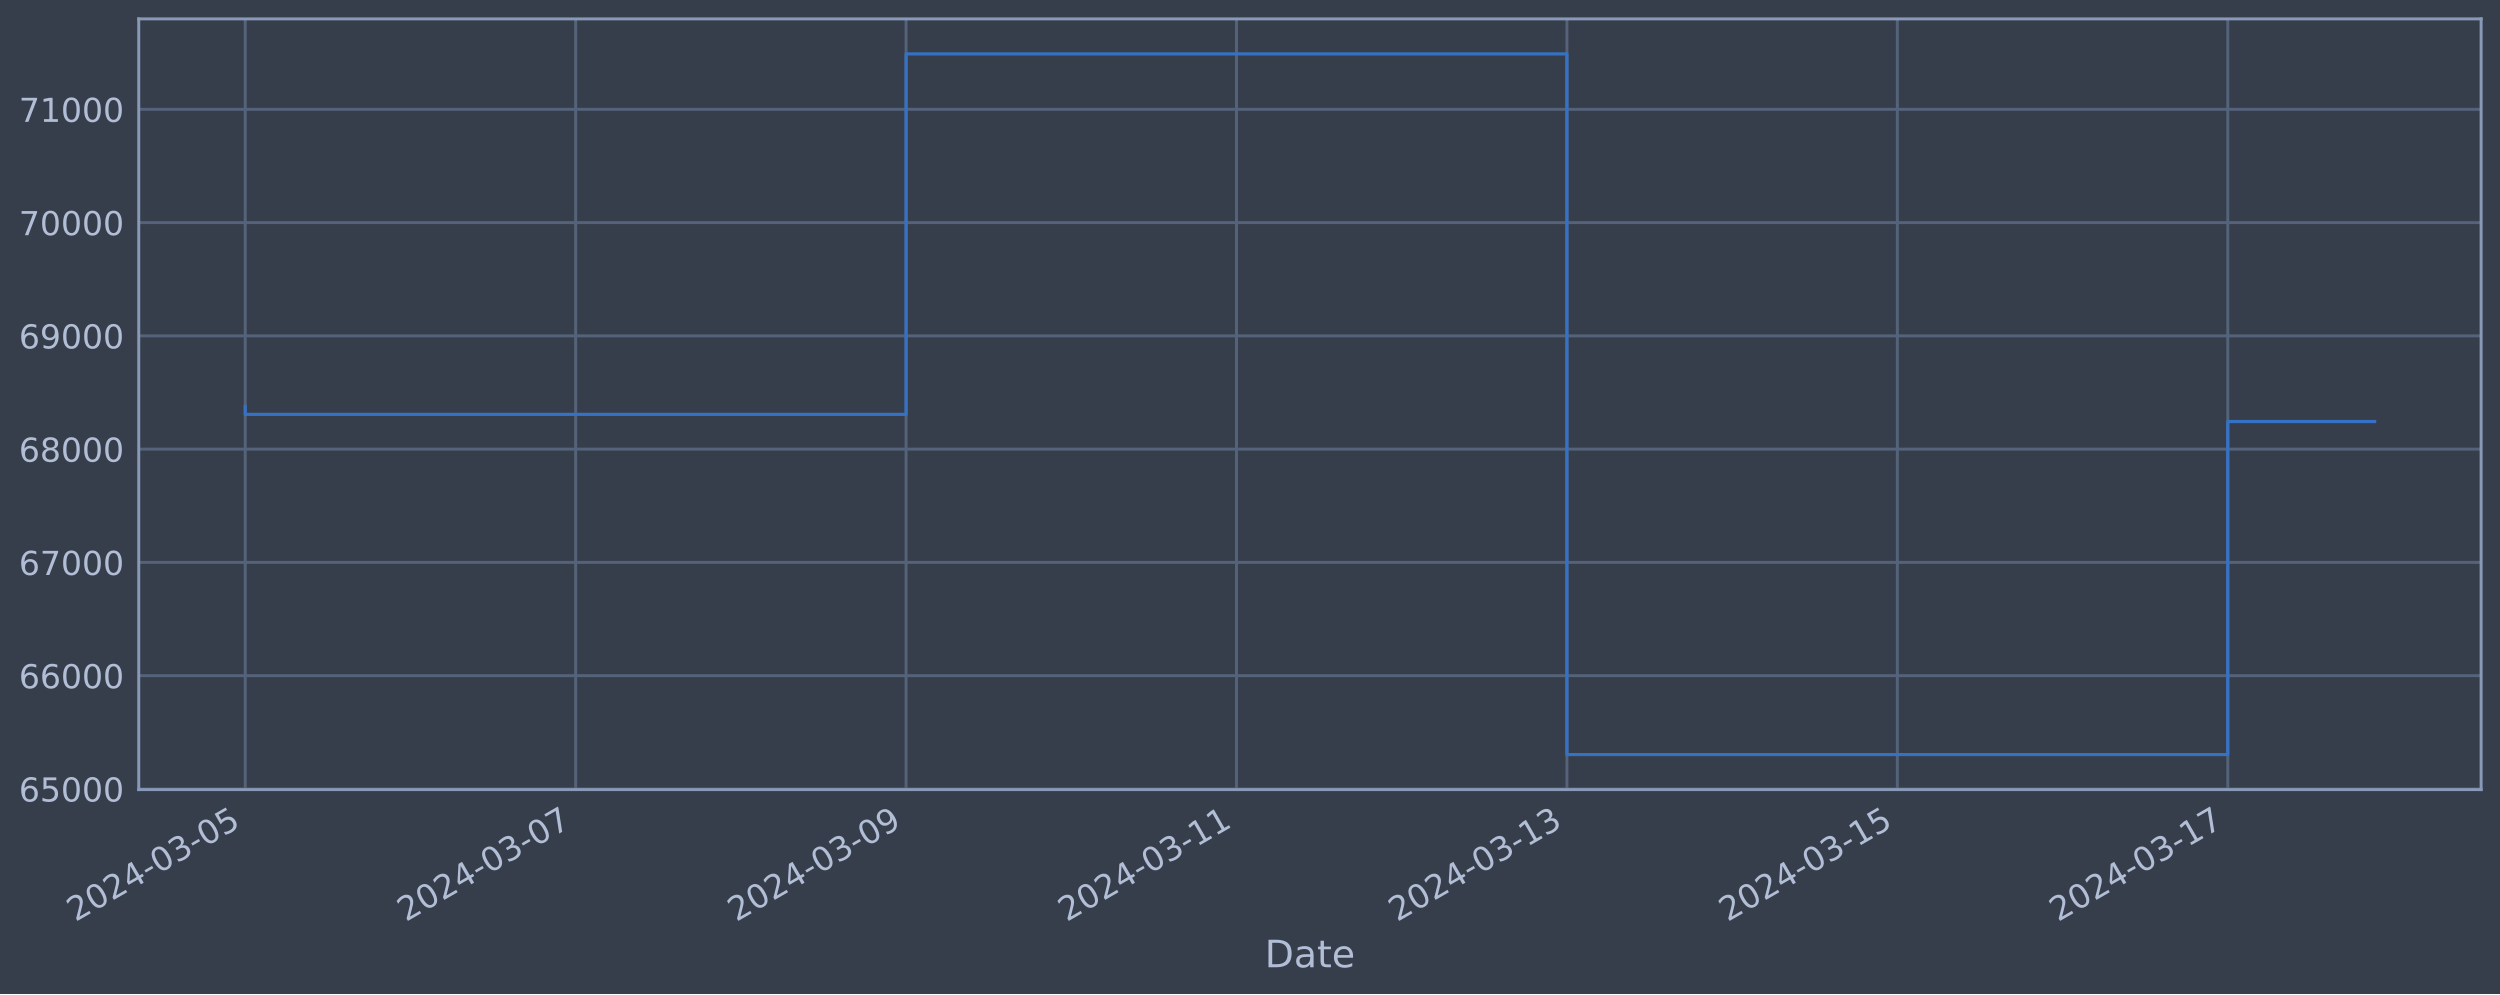
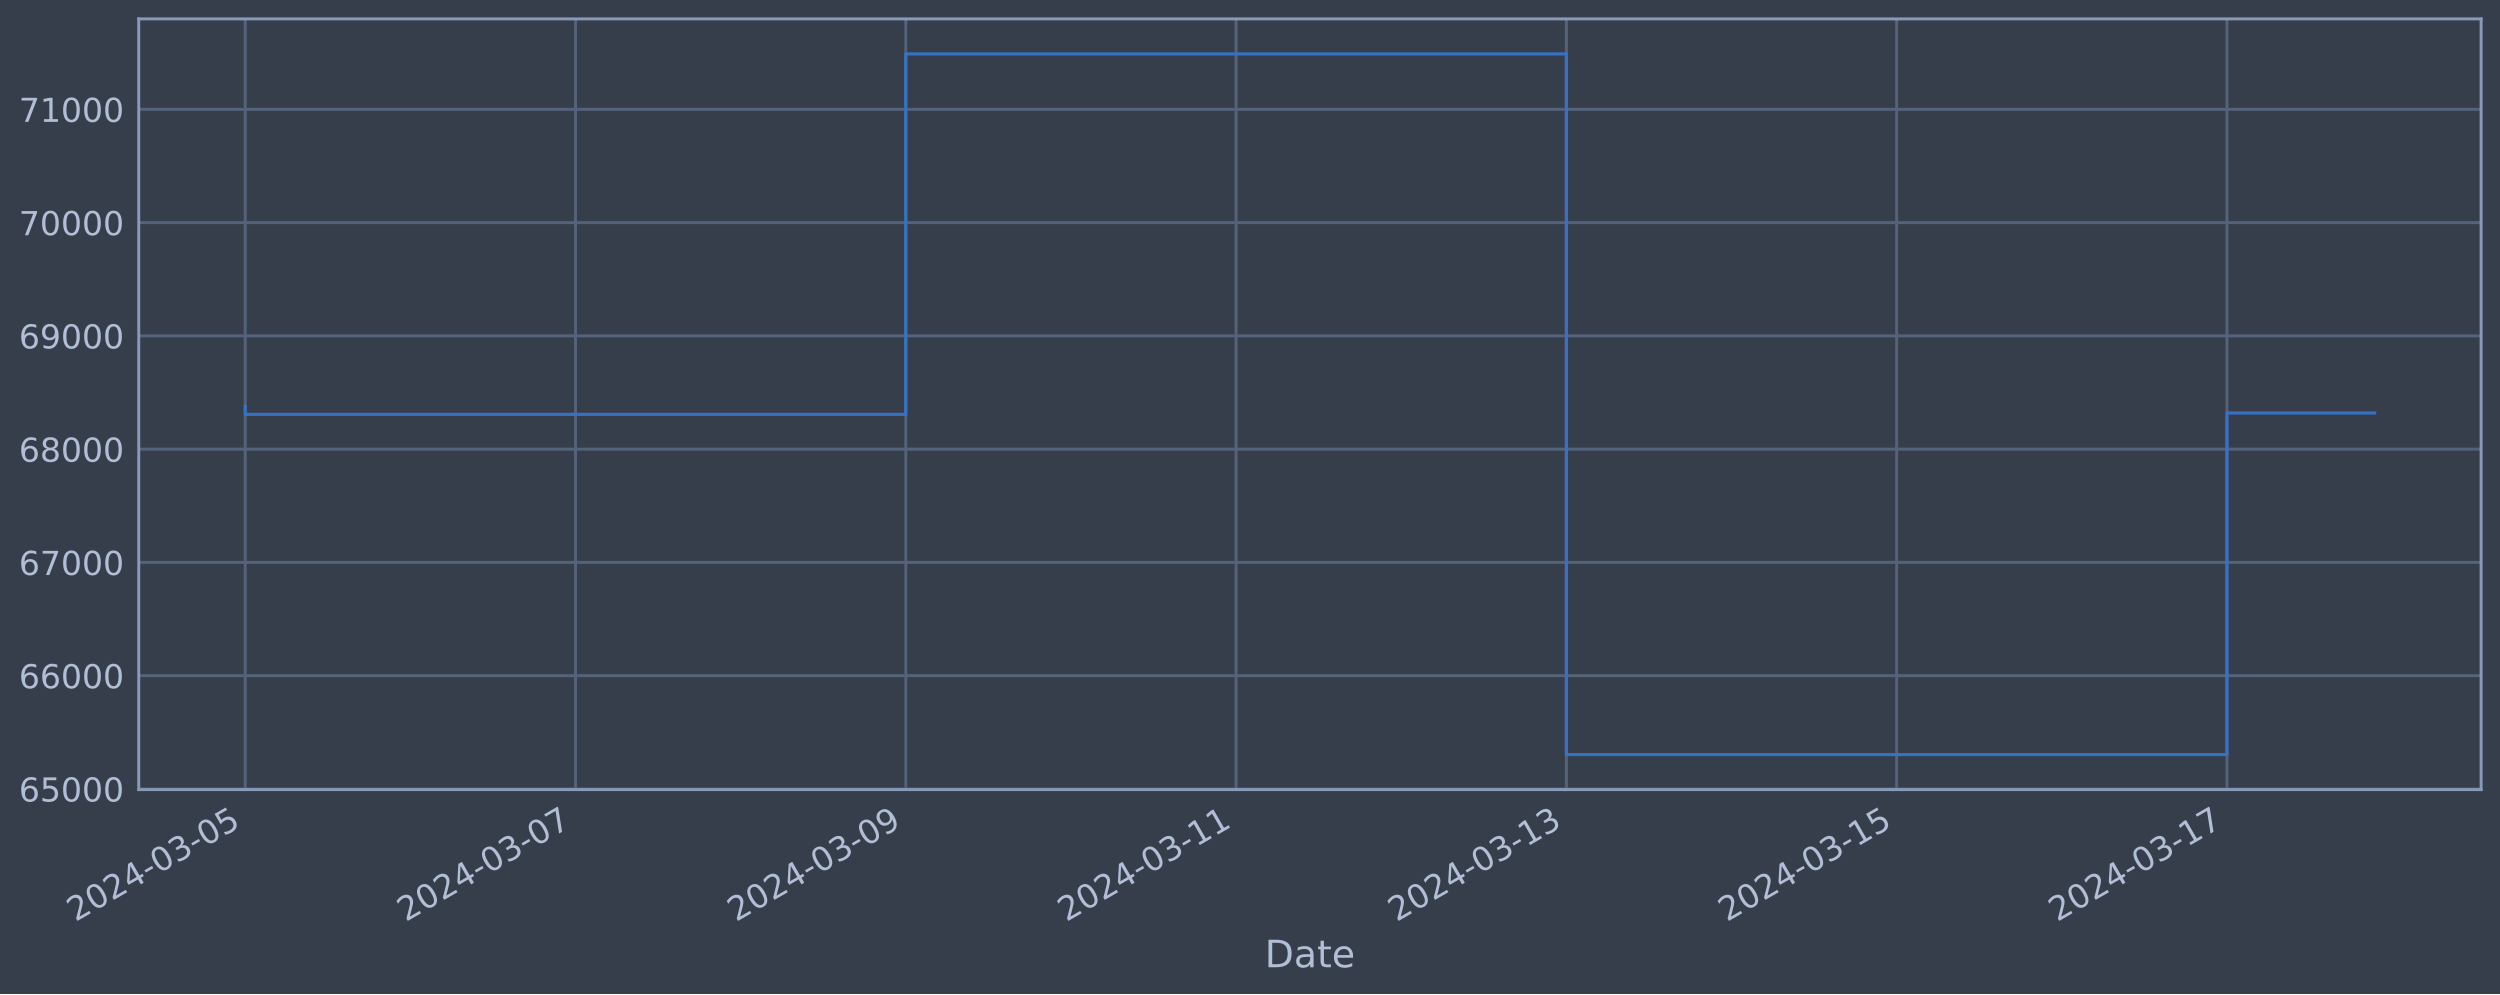
<svg xmlns="http://www.w3.org/2000/svg" xmlns:xlink="http://www.w3.org/1999/xlink" width="952.884pt" height="378.87pt" viewBox="0 0 952.884 378.87" version="1.1">
  <defs>
    <style type="text/css">*{stroke-linejoin: round; stroke-linecap: butt}</style>
  </defs>
  <g id="figure_1">
    <g id="patch_1">
      <path d="M 0 378.87  L 952.884 378.87  L 952.884 0  L 0 0  z " style="fill: #373e4b" />
    </g>
    <g id="axes_1">
      <g id="patch_2">
        <path d="M 52.884 300.96  L 945.684 300.96  L 945.684 7.2  L 52.884 7.2  z " style="fill: #373e4b" />
      </g>
      <g id="matplotlib.axis_1">
        <g id="xtick_1">
          <g id="line2d_1">
-             <path d="M 93.466 300.96  L 93.466 7.2  " clip-path="url(#pe714f3691c)" style="fill: none; stroke: #546379; stroke-width: 1.12; stroke-linecap: square" />
+             <path d="M 93.466 300.96  L 93.466 7.2  " clip-path="url(#p223fdae2ac)" style="fill: none; stroke: #546379; stroke-width: 1.12; stroke-linecap: square" />
          </g>
          <g id="line2d_2" />
          <g id="text_1">
            <g style="fill: #b1bed6" transform="translate(28.74006 351.4642) rotate(-30) scale(0.126 -0.126)">
              <defs>
                <path id="DejaVuSans-32" d="M 1228 531  L 3431 531  L 3431 0  L 469 0  L 469 531  Q 828 903 1448 1529  Q 2069 2156 2228 2338  Q 2531 2678 2651 2914  Q 2772 3150 2772 3378  Q 2772 3750 2511 3984  Q 2250 4219 1831 4219  Q 1534 4219 1204 4116  Q 875 4013 500 3803  L 500 4441  Q 881 4594 1212 4672  Q 1544 4750 1819 4750  Q 2544 4750 2975 4387  Q 3406 4025 3406 3419  Q 3406 3131 3298 2873  Q 3191 2616 2906 2266  Q 2828 2175 2409 1742  Q 1991 1309 1228 531  z " transform="scale(0.015625)" />
                <path id="DejaVuSans-30" d="M 2034 4250  Q 1547 4250 1301 3770  Q 1056 3291 1056 2328  Q 1056 1369 1301 889  Q 1547 409 2034 409  Q 2525 409 2770 889  Q 3016 1369 3016 2328  Q 3016 3291 2770 3770  Q 2525 4250 2034 4250  z M 2034 4750  Q 2819 4750 3233 4129  Q 3647 3509 3647 2328  Q 3647 1150 3233 529  Q 2819 -91 2034 -91  Q 1250 -91 836 529  Q 422 1150 422 2328  Q 422 3509 836 4129  Q 1250 4750 2034 4750  z " transform="scale(0.015625)" />
                <path id="DejaVuSans-34" d="M 2419 4116  L 825 1625  L 2419 1625  L 2419 4116  z M 2253 4666  L 3047 4666  L 3047 1625  L 3713 1625  L 3713 1100  L 3047 1100  L 3047 0  L 2419 0  L 2419 1100  L 313 1100  L 313 1709  L 2253 4666  z " transform="scale(0.015625)" />
                <path id="DejaVuSans-2d" d="M 313 2009  L 1997 2009  L 1997 1497  L 313 1497  L 313 2009  z " transform="scale(0.015625)" />
                <path id="DejaVuSans-33" d="M 2597 2516  Q 3050 2419 3304 2112  Q 3559 1806 3559 1356  Q 3559 666 3084 287  Q 2609 -91 1734 -91  Q 1441 -91 1130 -33  Q 819 25 488 141  L 488 750  Q 750 597 1062 519  Q 1375 441 1716 441  Q 2309 441 2620 675  Q 2931 909 2931 1356  Q 2931 1769 2642 2001  Q 2353 2234 1838 2234  L 1294 2234  L 1294 2753  L 1863 2753  Q 2328 2753 2575 2939  Q 2822 3125 2822 3475  Q 2822 3834 2567 4026  Q 2313 4219 1838 4219  Q 1578 4219 1281 4162  Q 984 4106 628 3988  L 628 4550  Q 988 4650 1302 4700  Q 1616 4750 1894 4750  Q 2613 4750 3031 4423  Q 3450 4097 3450 3541  Q 3450 3153 3228 2886  Q 3006 2619 2597 2516  z " transform="scale(0.015625)" />
                <path id="DejaVuSans-35" d="M 691 4666  L 3169 4666  L 3169 4134  L 1269 4134  L 1269 2991  Q 1406 3038 1543 3061  Q 1681 3084 1819 3084  Q 2600 3084 3056 2656  Q 3513 2228 3513 1497  Q 3513 744 3044 326  Q 2575 -91 1722 -91  Q 1428 -91 1123 -41  Q 819 9 494 109  L 494 744  Q 775 591 1075 516  Q 1375 441 1709 441  Q 2250 441 2565 725  Q 2881 1009 2881 1497  Q 2881 1984 2565 2268  Q 2250 2553 1709 2553  Q 1456 2553 1204 2497  Q 953 2441 691 2322  L 691 4666  z " transform="scale(0.015625)" />
              </defs>
              <use xlink:href="#DejaVuSans-32" />
              <use xlink:href="#DejaVuSans-30" x="63.623" />
              <use xlink:href="#DejaVuSans-32" x="127.246" />
              <use xlink:href="#DejaVuSans-34" x="190.869" />
              <use xlink:href="#DejaVuSans-2d" x="254.492" />
              <use xlink:href="#DejaVuSans-30" x="290.576" />
              <use xlink:href="#DejaVuSans-33" x="354.199" />
              <use xlink:href="#DejaVuSans-2d" x="417.822" />
              <use xlink:href="#DejaVuSans-30" x="453.906" />
              <use xlink:href="#DejaVuSans-35" x="517.529" />
            </g>
          </g>
        </g>
        <g id="xtick_2">
          <g id="line2d_3">
-             <path d="M 219.409 300.96  L 219.409 7.2  " clip-path="url(#pe714f3691c)" style="fill: none; stroke: #546379; stroke-width: 1.12; stroke-linecap: square" />
+             <path d="M 219.357 300.96  L 219.357 7.2  " clip-path="url(#p223fdae2ac)" style="fill: none; stroke: #546379; stroke-width: 1.12; stroke-linecap: square" />
          </g>
          <g id="line2d_4" />
          <g id="text_2">
-             <g style="fill: #b1bed6" transform="translate(154.6837 351.4642) rotate(-30) scale(0.126 -0.126)">
+             <g style="fill: #b1bed6" transform="translate(154.6311 351.4642) rotate(-30) scale(0.126 -0.126)">
              <defs>
                <path id="DejaVuSans-37" d="M 525 4666  L 3525 4666  L 3525 4397  L 1831 0  L 1172 0  L 2766 4134  L 525 4134  L 525 4666  z " transform="scale(0.015625)" />
              </defs>
              <use xlink:href="#DejaVuSans-32" />
              <use xlink:href="#DejaVuSans-30" x="63.623" />
              <use xlink:href="#DejaVuSans-32" x="127.246" />
              <use xlink:href="#DejaVuSans-34" x="190.869" />
              <use xlink:href="#DejaVuSans-2d" x="254.492" />
              <use xlink:href="#DejaVuSans-30" x="290.576" />
              <use xlink:href="#DejaVuSans-33" x="354.199" />
              <use xlink:href="#DejaVuSans-2d" x="417.822" />
              <use xlink:href="#DejaVuSans-30" x="453.906" />
              <use xlink:href="#DejaVuSans-37" x="517.529" />
            </g>
          </g>
        </g>
        <g id="xtick_3">
          <g id="line2d_5">
-             <path d="M 345.353 300.96  L 345.353 7.2  " clip-path="url(#pe714f3691c)" style="fill: none; stroke: #546379; stroke-width: 1.12; stroke-linecap: square" />
+             <path d="M 345.248 300.96  L 345.248 7.2  " clip-path="url(#p223fdae2ac)" style="fill: none; stroke: #546379; stroke-width: 1.12; stroke-linecap: square" />
          </g>
          <g id="line2d_6" />
          <g id="text_3">
-             <g style="fill: #b1bed6" transform="translate(280.6274 351.4642) rotate(-30) scale(0.126 -0.126)">
+             <g style="fill: #b1bed6" transform="translate(280.5221 351.4642) rotate(-30) scale(0.126 -0.126)">
              <defs>
                <path id="DejaVuSans-39" d="M 703 97  L 703 672  Q 941 559 1184 500  Q 1428 441 1663 441  Q 2288 441 2617 861  Q 2947 1281 2994 2138  Q 2813 1869 2534 1725  Q 2256 1581 1919 1581  Q 1219 1581 811 2004  Q 403 2428 403 3163  Q 403 3881 828 4315  Q 1253 4750 1959 4750  Q 2769 4750 3195 4129  Q 3622 3509 3622 2328  Q 3622 1225 3098 567  Q 2575 -91 1691 -91  Q 1453 -91 1209 -44  Q 966 3 703 97  z M 1959 2075  Q 2384 2075 2632 2365  Q 2881 2656 2881 3163  Q 2881 3666 2632 3958  Q 2384 4250 1959 4250  Q 1534 4250 1286 3958  Q 1038 3666 1038 3163  Q 1038 2656 1286 2365  Q 1534 2075 1959 2075  z " transform="scale(0.015625)" />
              </defs>
              <use xlink:href="#DejaVuSans-32" />
              <use xlink:href="#DejaVuSans-30" x="63.623" />
              <use xlink:href="#DejaVuSans-32" x="127.246" />
              <use xlink:href="#DejaVuSans-34" x="190.869" />
              <use xlink:href="#DejaVuSans-2d" x="254.492" />
              <use xlink:href="#DejaVuSans-30" x="290.576" />
              <use xlink:href="#DejaVuSans-33" x="354.199" />
              <use xlink:href="#DejaVuSans-2d" x="417.822" />
              <use xlink:href="#DejaVuSans-30" x="453.906" />
              <use xlink:href="#DejaVuSans-39" x="517.529" />
            </g>
          </g>
        </g>
        <g id="xtick_4">
          <g id="line2d_7">
-             <path d="M 471.297 300.96  L 471.297 7.2  " clip-path="url(#pe714f3691c)" style="fill: none; stroke: #546379; stroke-width: 1.12; stroke-linecap: square" />
+             <path d="M 471.139 300.96  L 471.139 7.2  " clip-path="url(#p223fdae2ac)" style="fill: none; stroke: #546379; stroke-width: 1.12; stroke-linecap: square" />
          </g>
          <g id="line2d_8" />
          <g id="text_4">
-             <g style="fill: #b1bed6" transform="translate(406.5711 351.4642) rotate(-30) scale(0.126 -0.126)">
+             <g style="fill: #b1bed6" transform="translate(406.4131 351.4642) rotate(-30) scale(0.126 -0.126)">
              <defs>
                <path id="DejaVuSans-31" d="M 794 531  L 1825 531  L 1825 4091  L 703 3866  L 703 4441  L 1819 4666  L 2450 4666  L 2450 531  L 3481 531  L 3481 0  L 794 0  L 794 531  z " transform="scale(0.015625)" />
              </defs>
              <use xlink:href="#DejaVuSans-32" />
              <use xlink:href="#DejaVuSans-30" x="63.623" />
              <use xlink:href="#DejaVuSans-32" x="127.246" />
              <use xlink:href="#DejaVuSans-34" x="190.869" />
              <use xlink:href="#DejaVuSans-2d" x="254.492" />
              <use xlink:href="#DejaVuSans-30" x="290.576" />
              <use xlink:href="#DejaVuSans-33" x="354.199" />
              <use xlink:href="#DejaVuSans-2d" x="417.822" />
              <use xlink:href="#DejaVuSans-31" x="453.906" />
              <use xlink:href="#DejaVuSans-31" x="517.529" />
            </g>
          </g>
        </g>
        <g id="xtick_5">
          <g id="line2d_9">
-             <path d="M 597.24 300.96  L 597.24 7.2  " clip-path="url(#pe714f3691c)" style="fill: none; stroke: #546379; stroke-width: 1.12; stroke-linecap: square" />
+             <path d="M 597.03 300.96  L 597.03 7.2  " clip-path="url(#p223fdae2ac)" style="fill: none; stroke: #546379; stroke-width: 1.12; stroke-linecap: square" />
          </g>
          <g id="line2d_10" />
          <g id="text_5">
-             <g style="fill: #b1bed6" transform="translate(532.5148 351.4642) rotate(-30) scale(0.126 -0.126)">
+             <g style="fill: #b1bed6" transform="translate(532.3041 351.4642) rotate(-30) scale(0.126 -0.126)">
              <use xlink:href="#DejaVuSans-32" />
              <use xlink:href="#DejaVuSans-30" x="63.623" />
              <use xlink:href="#DejaVuSans-32" x="127.246" />
              <use xlink:href="#DejaVuSans-34" x="190.869" />
              <use xlink:href="#DejaVuSans-2d" x="254.492" />
              <use xlink:href="#DejaVuSans-30" x="290.576" />
              <use xlink:href="#DejaVuSans-33" x="354.199" />
              <use xlink:href="#DejaVuSans-2d" x="417.822" />
              <use xlink:href="#DejaVuSans-31" x="453.906" />
              <use xlink:href="#DejaVuSans-33" x="517.529" />
            </g>
          </g>
        </g>
        <g id="xtick_6">
          <g id="line2d_11">
-             <path d="M 723.184 300.96  L 723.184 7.2  " clip-path="url(#pe714f3691c)" style="fill: none; stroke: #546379; stroke-width: 1.12; stroke-linecap: square" />
+             <path d="M 722.921 300.96  L 722.921 7.2  " clip-path="url(#p223fdae2ac)" style="fill: none; stroke: #546379; stroke-width: 1.12; stroke-linecap: square" />
          </g>
          <g id="line2d_12" />
          <g id="text_6">
-             <g style="fill: #b1bed6" transform="translate(658.4585 351.4642) rotate(-30) scale(0.126 -0.126)">
+             <g style="fill: #b1bed6" transform="translate(658.1951 351.4642) rotate(-30) scale(0.126 -0.126)">
              <use xlink:href="#DejaVuSans-32" />
              <use xlink:href="#DejaVuSans-30" x="63.623" />
              <use xlink:href="#DejaVuSans-32" x="127.246" />
              <use xlink:href="#DejaVuSans-34" x="190.869" />
              <use xlink:href="#DejaVuSans-2d" x="254.492" />
              <use xlink:href="#DejaVuSans-30" x="290.576" />
              <use xlink:href="#DejaVuSans-33" x="354.199" />
              <use xlink:href="#DejaVuSans-2d" x="417.822" />
              <use xlink:href="#DejaVuSans-31" x="453.906" />
              <use xlink:href="#DejaVuSans-35" x="517.529" />
            </g>
          </g>
        </g>
        <g id="xtick_7">
          <g id="line2d_13">
-             <path d="M 849.128 300.96  L 849.128 7.2  " clip-path="url(#pe714f3691c)" style="fill: none; stroke: #546379; stroke-width: 1.12; stroke-linecap: square" />
+             <path d="M 848.812 300.96  L 848.812 7.2  " clip-path="url(#p223fdae2ac)" style="fill: none; stroke: #546379; stroke-width: 1.12; stroke-linecap: square" />
          </g>
          <g id="line2d_14" />
          <g id="text_7">
-             <g style="fill: #b1bed6" transform="translate(784.4022 351.4642) rotate(-30) scale(0.126 -0.126)">
+             <g style="fill: #b1bed6" transform="translate(784.0861 351.4642) rotate(-30) scale(0.126 -0.126)">
              <use xlink:href="#DejaVuSans-32" />
              <use xlink:href="#DejaVuSans-30" x="63.623" />
              <use xlink:href="#DejaVuSans-32" x="127.246" />
              <use xlink:href="#DejaVuSans-34" x="190.869" />
              <use xlink:href="#DejaVuSans-2d" x="254.492" />
              <use xlink:href="#DejaVuSans-30" x="290.576" />
              <use xlink:href="#DejaVuSans-33" x="354.199" />
              <use xlink:href="#DejaVuSans-2d" x="417.822" />
              <use xlink:href="#DejaVuSans-31" x="453.906" />
              <use xlink:href="#DejaVuSans-37" x="517.529" />
            </g>
          </g>
        </g>
        <g id="text_8">
          <g style="fill: #b1bed6" transform="translate(482.0746 368.6753) scale(0.144 -0.144)">
            <defs>
              <path id="DejaVuSans-44" d="M 1259 4147  L 1259 519  L 2022 519  Q 2988 519 3436 956  Q 3884 1394 3884 2338  Q 3884 3275 3436 3711  Q 2988 4147 2022 4147  L 1259 4147  z M 628 4666  L 1925 4666  Q 3281 4666 3915 4102  Q 4550 3538 4550 2338  Q 4550 1131 3912 565  Q 3275 0 1925 0  L 628 0  L 628 4666  z " transform="scale(0.015625)" />
              <path id="DejaVuSans-61" d="M 2194 1759  Q 1497 1759 1228 1600  Q 959 1441 959 1056  Q 959 750 1161 570  Q 1363 391 1709 391  Q 2188 391 2477 730  Q 2766 1069 2766 1631  L 2766 1759  L 2194 1759  z M 3341 1997  L 3341 0  L 2766 0  L 2766 531  Q 2569 213 2275 61  Q 1981 -91 1556 -91  Q 1019 -91 701 211  Q 384 513 384 1019  Q 384 1609 779 1909  Q 1175 2209 1959 2209  L 2766 2209  L 2766 2266  Q 2766 2663 2505 2880  Q 2244 3097 1772 3097  Q 1472 3097 1187 3025  Q 903 2953 641 2809  L 641 3341  Q 956 3463 1253 3523  Q 1550 3584 1831 3584  Q 2591 3584 2966 3190  Q 3341 2797 3341 1997  z " transform="scale(0.015625)" />
              <path id="DejaVuSans-74" d="M 1172 4494  L 1172 3500  L 2356 3500  L 2356 3053  L 1172 3053  L 1172 1153  Q 1172 725 1289 603  Q 1406 481 1766 481  L 2356 481  L 2356 0  L 1766 0  Q 1100 0 847 248  Q 594 497 594 1153  L 594 3053  L 172 3053  L 172 3500  L 594 3500  L 594 4494  L 1172 4494  z " transform="scale(0.015625)" />
              <path id="DejaVuSans-65" d="M 3597 1894  L 3597 1613  L 953 1613  Q 991 1019 1311 708  Q 1631 397 2203 397  Q 2534 397 2845 478  Q 3156 559 3463 722  L 3463 178  Q 3153 47 2828 -22  Q 2503 -91 2169 -91  Q 1331 -91 842 396  Q 353 884 353 1716  Q 353 2575 817 3079  Q 1281 3584 2069 3584  Q 2775 3584 3186 3129  Q 3597 2675 3597 1894  z M 3022 2063  Q 3016 2534 2758 2815  Q 2500 3097 2075 3097  Q 1594 3097 1305 2825  Q 1016 2553 972 2059  L 3022 2063  z " transform="scale(0.015625)" />
            </defs>
            <use xlink:href="#DejaVuSans-44" />
            <use xlink:href="#DejaVuSans-61" x="77.002" />
            <use xlink:href="#DejaVuSans-74" x="138.281" />
            <use xlink:href="#DejaVuSans-65" x="177.49" />
          </g>
        </g>
      </g>
      <g id="matplotlib.axis_2">
        <g id="ytick_1">
          <g id="line2d_15">
-             <path d="M 52.884 300.718  L 945.684 300.718  " clip-path="url(#pe714f3691c)" style="fill: none; stroke: #546379; stroke-width: 1.12; stroke-linecap: square" />
+             <path d="M 52.884 300.718  L 945.684 300.718  " clip-path="url(#p223fdae2ac)" style="fill: none; stroke: #546379; stroke-width: 1.12; stroke-linecap: square" />
          </g>
          <g id="line2d_16" />
          <g id="text_9">
            <g style="fill: #b1bed6" transform="translate(7.2 305.5049) scale(0.126 -0.126)">
              <defs>
                <path id="DejaVuSans-36" d="M 2113 2584  Q 1688 2584 1439 2293  Q 1191 2003 1191 1497  Q 1191 994 1439 701  Q 1688 409 2113 409  Q 2538 409 2786 701  Q 3034 994 3034 1497  Q 3034 2003 2786 2293  Q 2538 2584 2113 2584  z M 3366 4563  L 3366 3988  Q 3128 4100 2886 4159  Q 2644 4219 2406 4219  Q 1781 4219 1451 3797  Q 1122 3375 1075 2522  Q 1259 2794 1537 2939  Q 1816 3084 2150 3084  Q 2853 3084 3261 2657  Q 3669 2231 3669 1497  Q 3669 778 3244 343  Q 2819 -91 2113 -91  Q 1303 -91 875 529  Q 447 1150 447 2328  Q 447 3434 972 4092  Q 1497 4750 2381 4750  Q 2619 4750 2861 4703  Q 3103 4656 3366 4563  z " transform="scale(0.015625)" />
              </defs>
              <use xlink:href="#DejaVuSans-36" />
              <use xlink:href="#DejaVuSans-35" x="63.623" />
              <use xlink:href="#DejaVuSans-30" x="127.246" />
              <use xlink:href="#DejaVuSans-30" x="190.869" />
              <use xlink:href="#DejaVuSans-30" x="254.492" />
            </g>
          </g>
        </g>
        <g id="ytick_2">
          <g id="line2d_17">
-             <path d="M 52.884 257.544  L 945.684 257.544  " clip-path="url(#pe714f3691c)" style="fill: none; stroke: #546379; stroke-width: 1.12; stroke-linecap: square" />
+             <path d="M 52.884 257.544  L 945.684 257.544  " clip-path="url(#p223fdae2ac)" style="fill: none; stroke: #546379; stroke-width: 1.12; stroke-linecap: square" />
          </g>
          <g id="line2d_18" />
          <g id="text_10">
            <g style="fill: #b1bed6" transform="translate(7.2 262.331) scale(0.126 -0.126)">
              <use xlink:href="#DejaVuSans-36" />
              <use xlink:href="#DejaVuSans-36" x="63.623" />
              <use xlink:href="#DejaVuSans-30" x="127.246" />
              <use xlink:href="#DejaVuSans-30" x="190.869" />
              <use xlink:href="#DejaVuSans-30" x="254.492" />
            </g>
          </g>
        </g>
        <g id="ytick_3">
          <g id="line2d_19">
-             <path d="M 52.884 214.37  L 945.684 214.37  " clip-path="url(#pe714f3691c)" style="fill: none; stroke: #546379; stroke-width: 1.12; stroke-linecap: square" />
+             <path d="M 52.884 214.37  L 945.684 214.37  " clip-path="url(#p223fdae2ac)" style="fill: none; stroke: #546379; stroke-width: 1.12; stroke-linecap: square" />
          </g>
          <g id="line2d_20" />
          <g id="text_11">
            <g style="fill: #b1bed6" transform="translate(7.2 219.157) scale(0.126 -0.126)">
              <use xlink:href="#DejaVuSans-36" />
              <use xlink:href="#DejaVuSans-37" x="63.623" />
              <use xlink:href="#DejaVuSans-30" x="127.246" />
              <use xlink:href="#DejaVuSans-30" x="190.869" />
              <use xlink:href="#DejaVuSans-30" x="254.492" />
            </g>
          </g>
        </g>
        <g id="ytick_4">
          <g id="line2d_21">
-             <path d="M 52.884 171.196  L 945.684 171.196  " clip-path="url(#pe714f3691c)" style="fill: none; stroke: #546379; stroke-width: 1.12; stroke-linecap: square" />
+             <path d="M 52.884 171.196  L 945.684 171.196  " clip-path="url(#p223fdae2ac)" style="fill: none; stroke: #546379; stroke-width: 1.12; stroke-linecap: square" />
          </g>
          <g id="line2d_22" />
          <g id="text_12">
            <g style="fill: #b1bed6" transform="translate(7.2 175.9831) scale(0.126 -0.126)">
              <defs>
                <path id="DejaVuSans-38" d="M 2034 2216  Q 1584 2216 1326 1975  Q 1069 1734 1069 1313  Q 1069 891 1326 650  Q 1584 409 2034 409  Q 2484 409 2743 651  Q 3003 894 3003 1313  Q 3003 1734 2745 1975  Q 2488 2216 2034 2216  z M 1403 2484  Q 997 2584 770 2862  Q 544 3141 544 3541  Q 544 4100 942 4425  Q 1341 4750 2034 4750  Q 2731 4750 3128 4425  Q 3525 4100 3525 3541  Q 3525 3141 3298 2862  Q 3072 2584 2669 2484  Q 3125 2378 3379 2068  Q 3634 1759 3634 1313  Q 3634 634 3220 271  Q 2806 -91 2034 -91  Q 1263 -91 848 271  Q 434 634 434 1313  Q 434 1759 690 2068  Q 947 2378 1403 2484  z M 1172 3481  Q 1172 3119 1398 2916  Q 1625 2713 2034 2713  Q 2441 2713 2670 2916  Q 2900 3119 2900 3481  Q 2900 3844 2670 4047  Q 2441 4250 2034 4250  Q 1625 4250 1398 4047  Q 1172 3844 1172 3481  z " transform="scale(0.015625)" />
              </defs>
              <use xlink:href="#DejaVuSans-36" />
              <use xlink:href="#DejaVuSans-38" x="63.623" />
              <use xlink:href="#DejaVuSans-30" x="127.246" />
              <use xlink:href="#DejaVuSans-30" x="190.869" />
              <use xlink:href="#DejaVuSans-30" x="254.492" />
            </g>
          </g>
        </g>
        <g id="ytick_5">
          <g id="line2d_23">
-             <path d="M 52.884 128.022  L 945.684 128.022  " clip-path="url(#pe714f3691c)" style="fill: none; stroke: #546379; stroke-width: 1.12; stroke-linecap: square" />
+             <path d="M 52.884 128.022  L 945.684 128.022  " clip-path="url(#p223fdae2ac)" style="fill: none; stroke: #546379; stroke-width: 1.12; stroke-linecap: square" />
          </g>
          <g id="line2d_24" />
          <g id="text_13">
            <g style="fill: #b1bed6" transform="translate(7.2 132.8092) scale(0.126 -0.126)">
              <use xlink:href="#DejaVuSans-36" />
              <use xlink:href="#DejaVuSans-39" x="63.623" />
              <use xlink:href="#DejaVuSans-30" x="127.246" />
              <use xlink:href="#DejaVuSans-30" x="190.869" />
              <use xlink:href="#DejaVuSans-30" x="254.492" />
            </g>
          </g>
        </g>
        <g id="ytick_6">
          <g id="line2d_25">
-             <path d="M 52.884 84.848  L 945.684 84.848  " clip-path="url(#pe714f3691c)" style="fill: none; stroke: #546379; stroke-width: 1.12; stroke-linecap: square" />
+             <path d="M 52.884 84.848  L 945.684 84.848  " clip-path="url(#p223fdae2ac)" style="fill: none; stroke: #546379; stroke-width: 1.12; stroke-linecap: square" />
          </g>
          <g id="line2d_26" />
          <g id="text_14">
            <g style="fill: #b1bed6" transform="translate(7.2 89.63523) scale(0.126 -0.126)">
              <use xlink:href="#DejaVuSans-37" />
              <use xlink:href="#DejaVuSans-30" x="63.623" />
              <use xlink:href="#DejaVuSans-30" x="127.246" />
              <use xlink:href="#DejaVuSans-30" x="190.869" />
              <use xlink:href="#DejaVuSans-30" x="254.492" />
            </g>
          </g>
        </g>
        <g id="ytick_7">
          <g id="line2d_27">
-             <path d="M 52.884 41.674  L 945.684 41.674  " clip-path="url(#pe714f3691c)" style="fill: none; stroke: #546379; stroke-width: 1.12; stroke-linecap: square" />
+             <path d="M 52.884 41.674  L 945.684 41.674  " clip-path="url(#p223fdae2ac)" style="fill: none; stroke: #546379; stroke-width: 1.12; stroke-linecap: square" />
          </g>
          <g id="line2d_28" />
          <g id="text_15">
            <g style="fill: #b1bed6" transform="translate(7.2 46.4613) scale(0.126 -0.126)">
              <use xlink:href="#DejaVuSans-37" />
              <use xlink:href="#DejaVuSans-31" x="63.623" />
              <use xlink:href="#DejaVuSans-30" x="127.246" />
              <use xlink:href="#DejaVuSans-30" x="190.869" />
              <use xlink:href="#DejaVuSans-30" x="254.492" />
            </g>
          </g>
        </g>
      </g>
      <g id="line2d_29">
-         <path d="M 93.466 154.891  L 93.466 157.946  L 345.353 157.946  L 345.353 20.553  L 597.24 20.553  L 597.24 287.607  L 849.128 287.607  L 849.128 160.67  L 905.102 160.67  " clip-path="url(#pe714f3691c)" style="fill: none; stroke: #3572c6; stroke-width: 1.2; stroke-linecap: square" />
+         <path d="M 93.466 154.891  L 93.466 157.946  L 345.248 157.946  L 345.248 20.553  L 597.03 20.553  L 597.03 287.607  L 848.812 287.607  L 848.812 157.406  L 905.102 157.406  " clip-path="url(#p223fdae2ac)" style="fill: none; stroke: #3572c6; stroke-width: 1.2; stroke-linecap: square" />
      </g>
      <g id="patch_3">
        <path d="M 52.884 300.96  L 52.884 7.2  " style="fill: none; stroke: #899ab8; stroke-width: 1.12; stroke-linejoin: miter; stroke-linecap: square" />
      </g>
      <g id="patch_4">
        <path d="M 945.684 300.96  L 945.684 7.2  " style="fill: none; stroke: #899ab8; stroke-width: 1.12; stroke-linejoin: miter; stroke-linecap: square" />
      </g>
      <g id="patch_5">
        <path d="M 52.884 300.96  L 945.684 300.96  " style="fill: none; stroke: #899ab8; stroke-width: 1.12; stroke-linejoin: miter; stroke-linecap: square" />
      </g>
      <g id="patch_6">
        <path d="M 52.884 7.2  L 945.684 7.2  " style="fill: none; stroke: #899ab8; stroke-width: 1.12; stroke-linejoin: miter; stroke-linecap: square" />
      </g>
    </g>
  </g>
  <defs>
-     <clipPath id="pe714f3691c">
+     <clipPath id="p223fdae2ac">
      <rect x="52.884" y="7.2" width="892.8" height="293.76" />
    </clipPath>
  </defs>
</svg>
